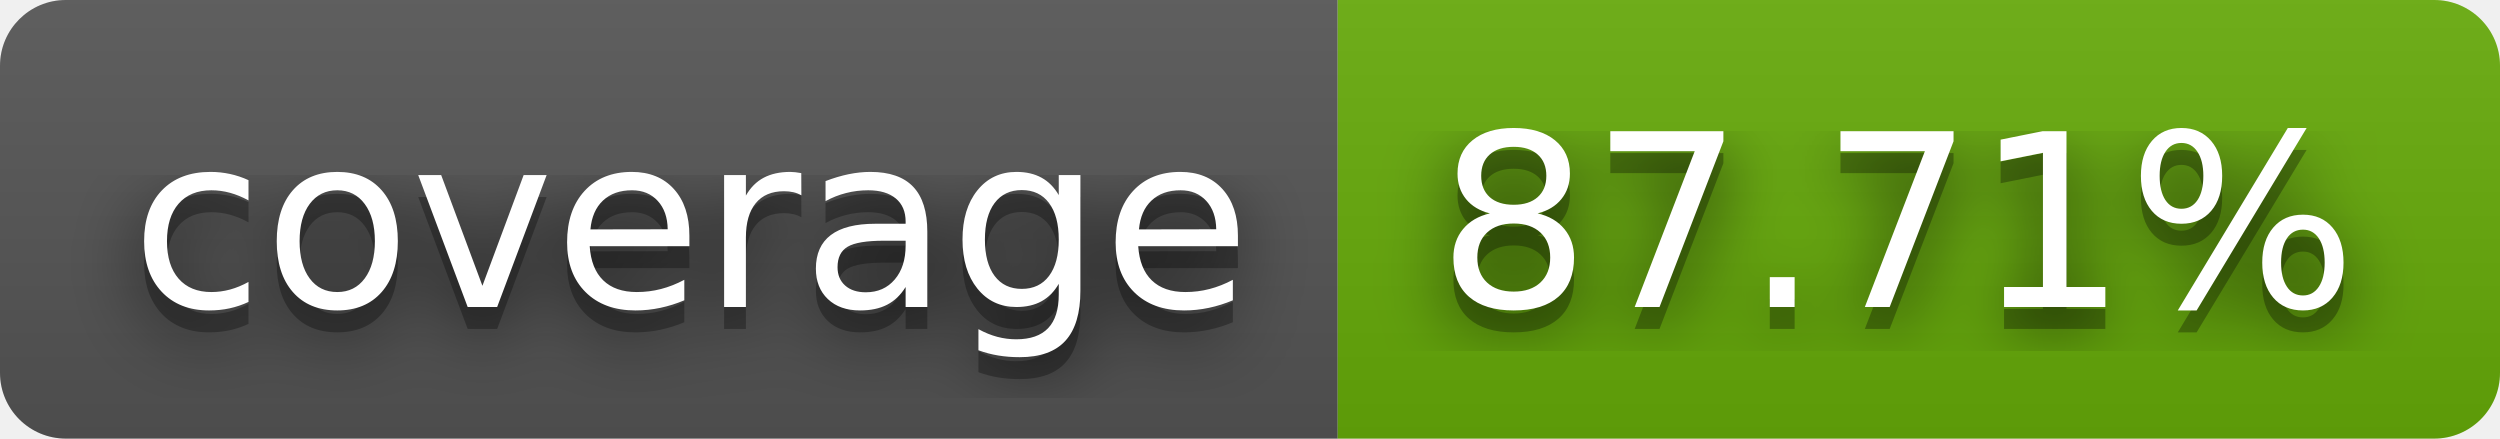
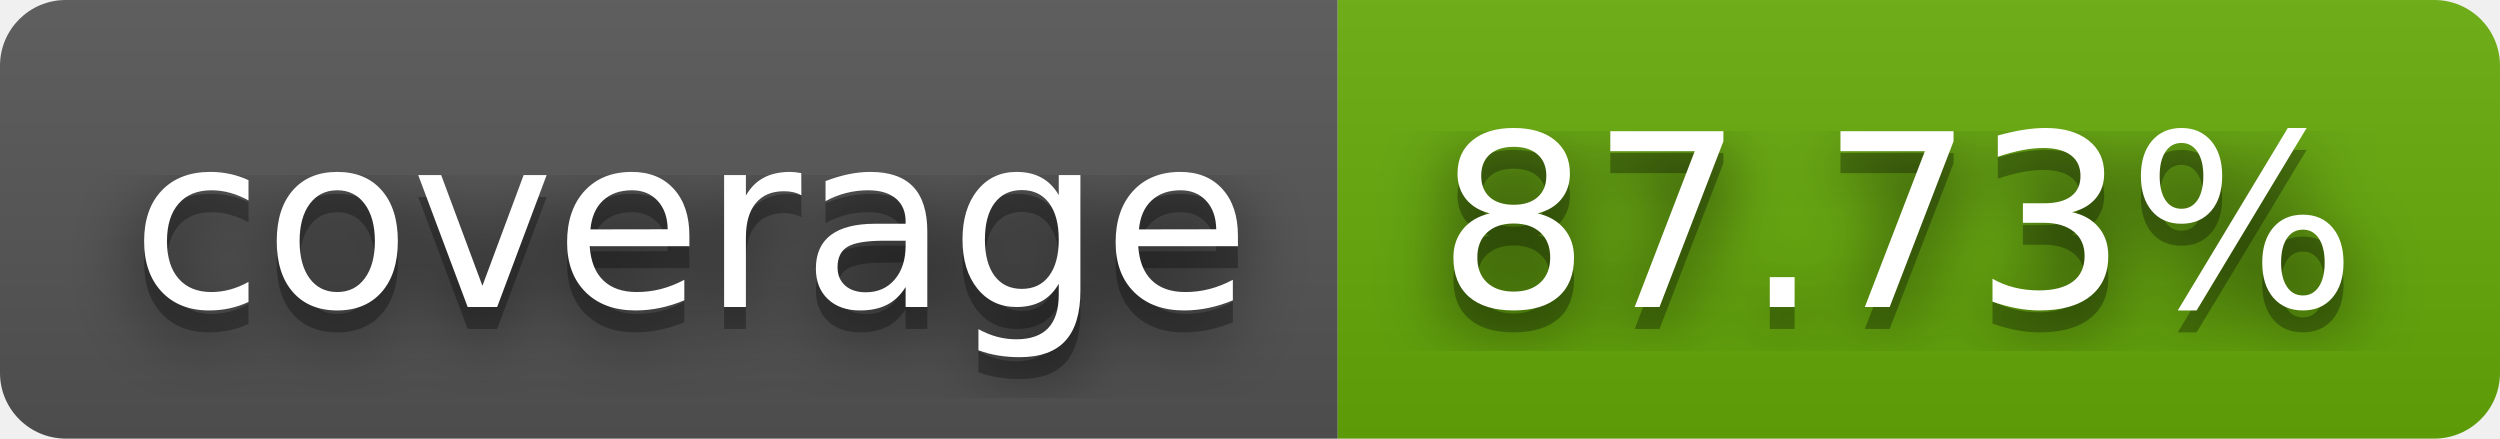
- <svg xmlns="http://www.w3.org/2000/svg" width="114" height="20" role="img" aria-label="coverage: 87.71%">
+ <svg xmlns="http://www.w3.org/2000/svg" width="114" height="20" role="img" aria-label="coverage: 87.73%">
  <filter id="blur">
    <feGaussianBlur stdDeviation="16" />
  </filter>
  <linearGradient id="s" x2="0" y2="100%">
    <stop offset="0" stop-color="#bbb" stop-opacity=".1" />
    <stop offset="1" stop-opacity=".1" />
  </linearGradient>
  <clipPath id="r">
    <rect width="114" height="20" rx="3" />
  </clipPath>
  <g clip-path="url(#r)">
    <rect width="61" height="20" fill="#555" />
    <rect x="61" width="53" height="20" fill="#67ac09" />
    <rect width="114" height="20" fill="url(#s)" />
  </g>
  <g fill="#fff" text-anchor="middle" font-family="Verdana,Geneva,DejaVu Sans,sans-serif" text-rendering="geometricPrecision" font-size="110">
    <g transform="scale(.1)">
      <g aria-hidden="true" fill="#010101">
        <text x="315" y="150" fill-opacity=".8" filter="url(#blur)" textLength="510">coverage</text>
        <text x="315" y="150" fill-opacity=".3" textLength="510">coverage</text>
      </g>
      <text x="315" y="140" textLength="510">coverage</text>
    </g>
    <g transform="scale(.1)">
      <g aria-hidden="true" fill="#010101">
-         <text x="865" y="150" fill-opacity=".8" filter="url(#blur)" textLength="430">87.71%</text>
-         <text x="865" y="150" fill-opacity=".3" textLength="430">87.71%</text>
+         <text x="865" y="150" fill-opacity=".8" filter="url(#blur)" textLength="430">87.73%</text>
+         <text x="865" y="150" fill-opacity=".3" textLength="430">87.73%</text>
      </g>
-       <text x="865" y="140" textLength="430">87.71%</text>
+       <text x="865" y="140" textLength="430">87.73%</text>
    </g>
  </g>
</svg>
